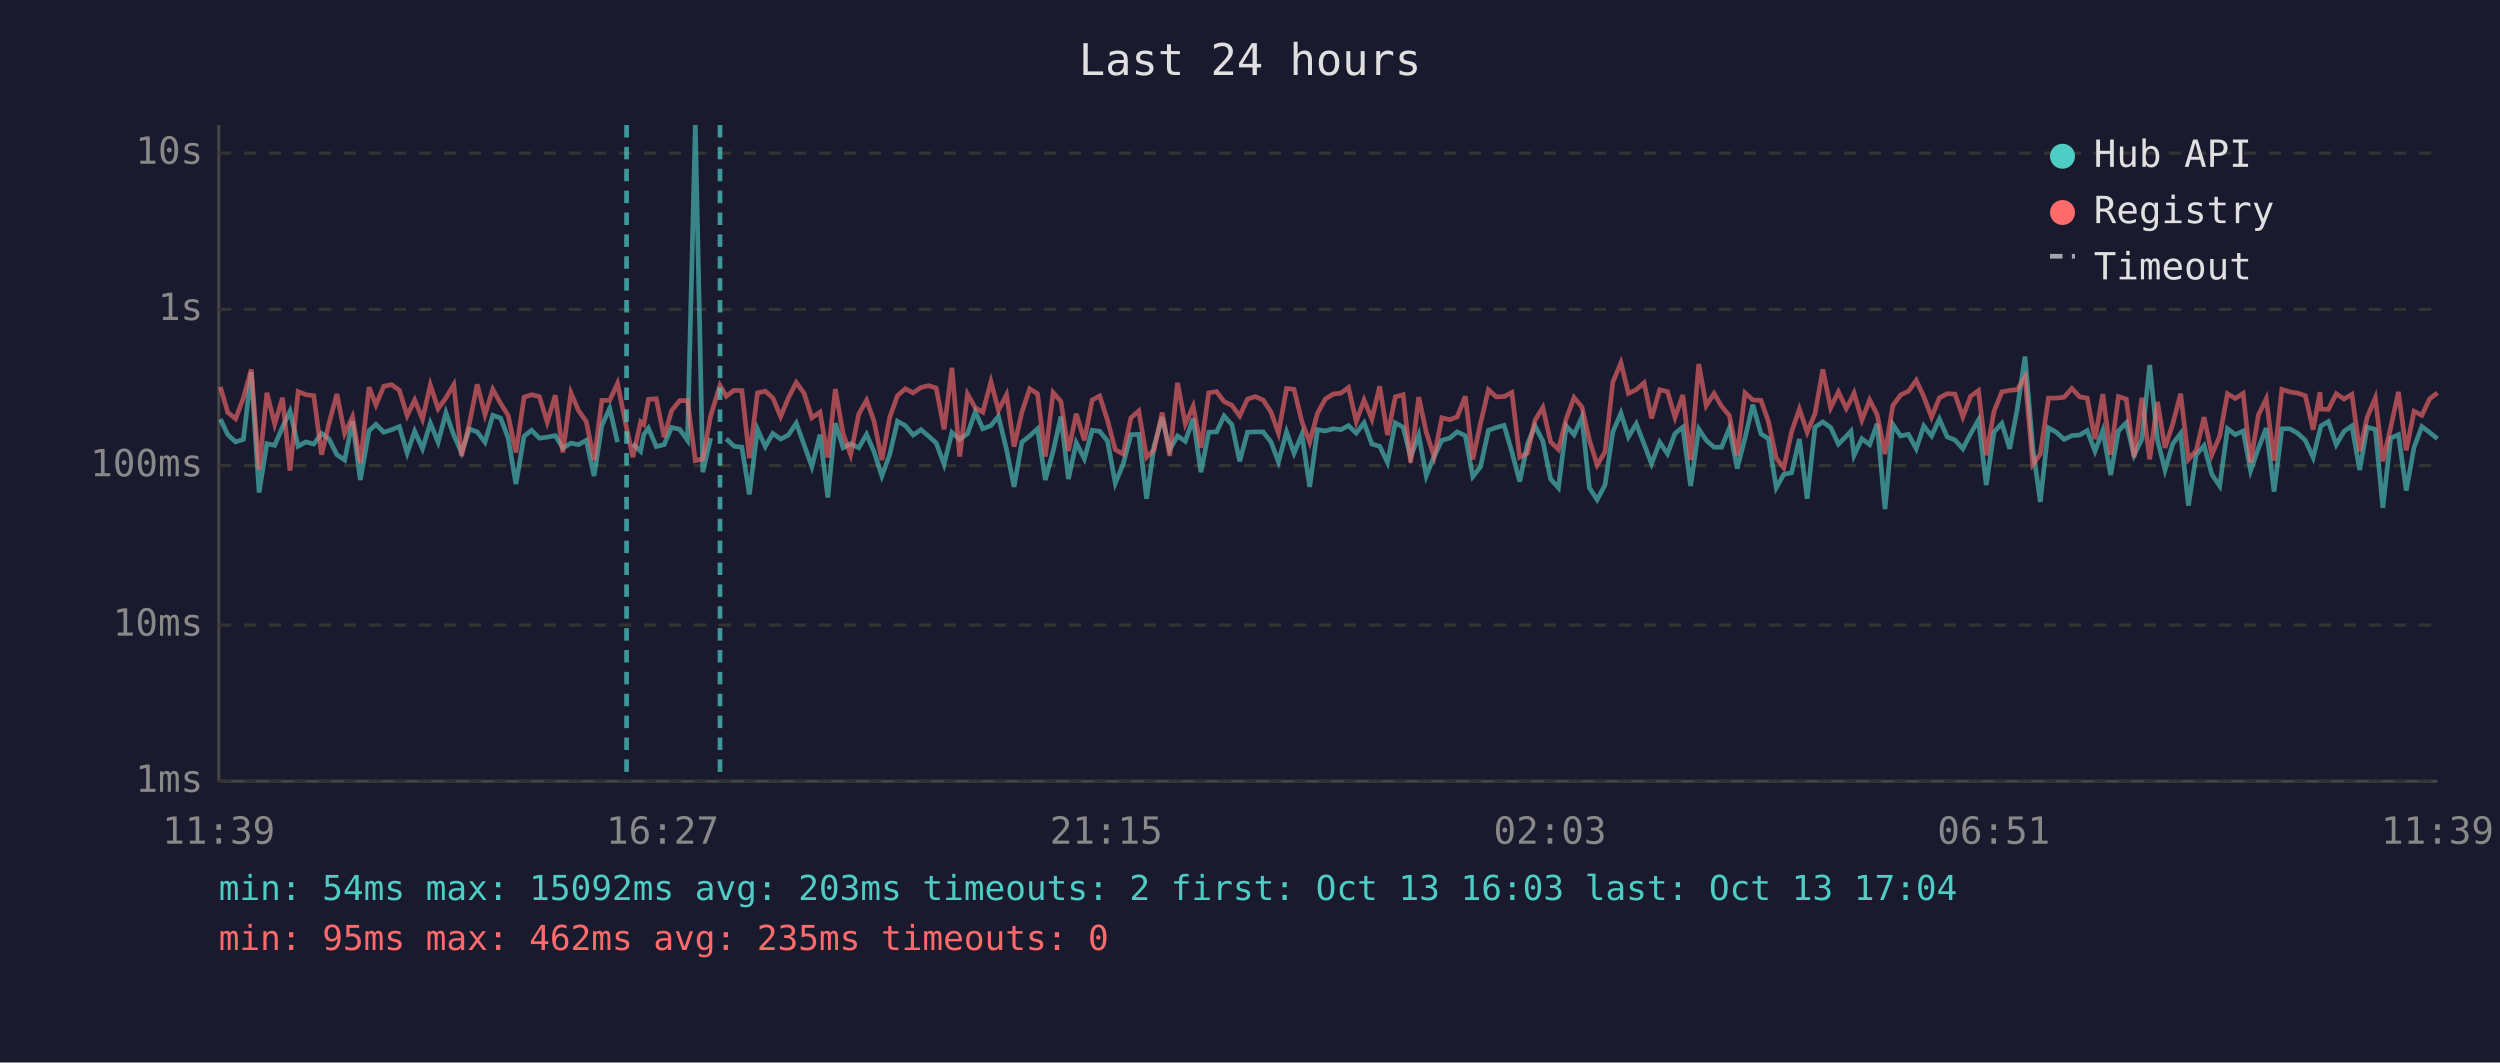
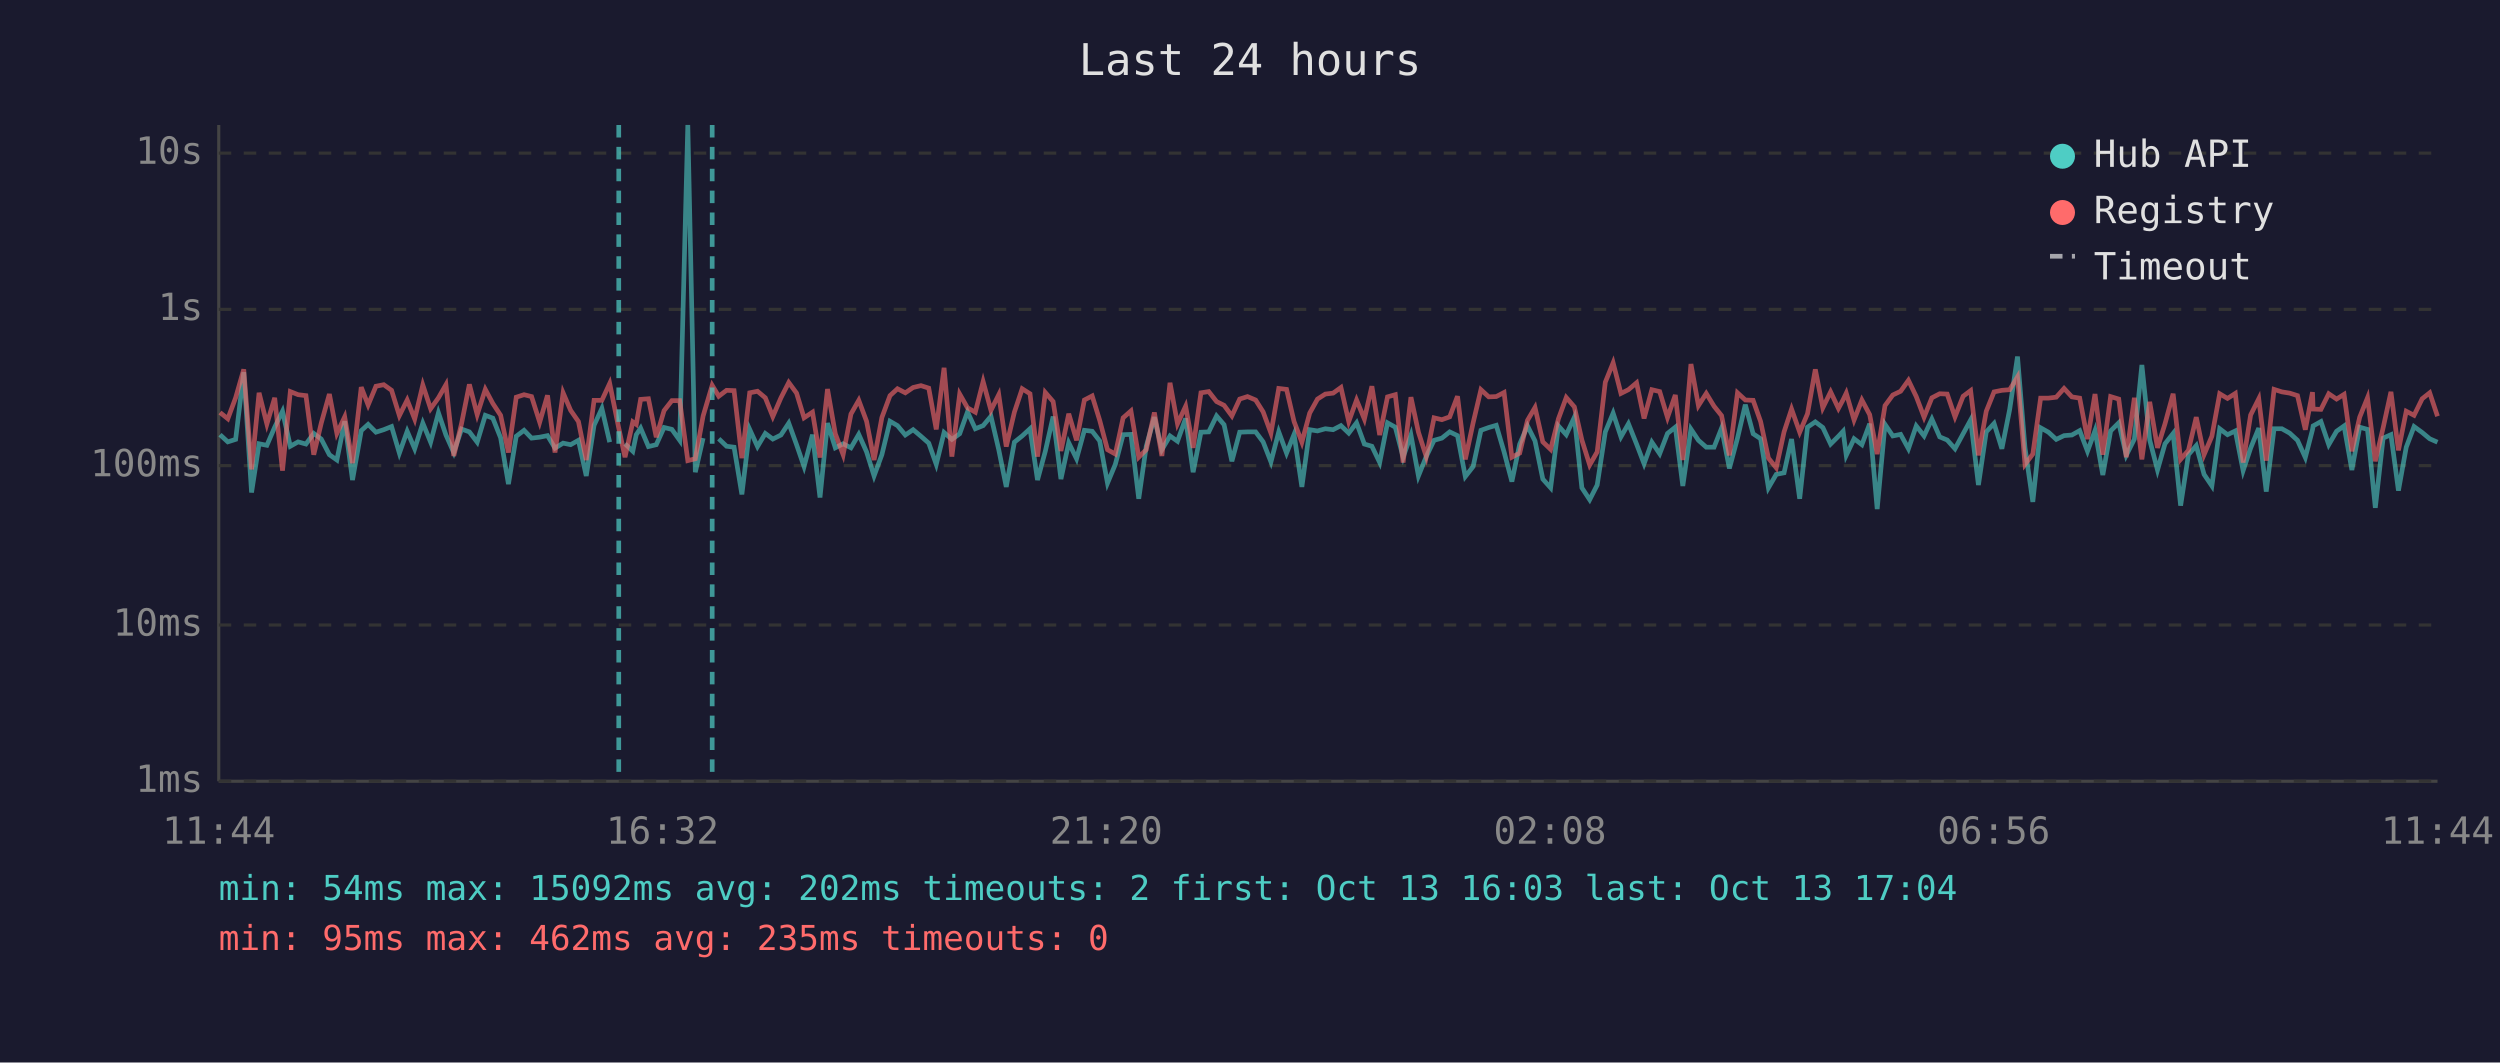
<svg xmlns="http://www.w3.org/2000/svg" viewBox="0 0 800 340" font-family="monospace" font-size="12">
  <rect width="800" height="340" fill="#1a1a2e" />
  <text x="400" y="24" fill="#e0e0e0" font-size="14" text-anchor="middle">Last 24 hours</text>
  <line x1="70" y1="40" x2="70" y2="250" stroke="#444" stroke-width="1" />
  <line x1="70" y1="250" x2="780" y2="250" stroke="#444" stroke-width="1" />
  <line x1="70" y1="250" x2="780" y2="250" stroke="#333" stroke-width="1" stroke-dasharray="4" />
  <text x="65" y="250" fill="#888" text-anchor="end" dominant-baseline="middle">1ms</text>
  <line x1="70" y1="200" x2="780" y2="200" stroke="#333" stroke-width="1" stroke-dasharray="4" />
  <text x="65" y="200" fill="#888" text-anchor="end" dominant-baseline="middle">10ms</text>
  <line x1="70" y1="149" x2="780" y2="149" stroke="#333" stroke-width="1" stroke-dasharray="4" />
  <text x="65" y="149" fill="#888" text-anchor="end" dominant-baseline="middle">100ms</text>
  <line x1="70" y1="99" x2="780" y2="99" stroke="#333" stroke-width="1" stroke-dasharray="4" />
  <text x="65" y="99" fill="#888" text-anchor="end" dominant-baseline="middle">1s</text>
  <line x1="70" y1="49" x2="780" y2="49" stroke="#333" stroke-width="1" stroke-dasharray="4" />
  <text x="65" y="49" fill="#888" text-anchor="end" dominant-baseline="middle">10s</text>
-   <text x="70" y="270" fill="#888" text-anchor="middle">11:39</text>
-   <text x="212" y="270" fill="#888" text-anchor="middle">16:27</text>
-   <text x="354" y="270" fill="#888" text-anchor="middle">21:15</text>
-   <text x="496" y="270" fill="#888" text-anchor="middle">02:03</text>
-   <text x="638" y="270" fill="#888" text-anchor="middle">06:51</text>
-   <text x="780" y="270" fill="#888" text-anchor="middle">11:39</text>
-   <polyline points="70.5,134.1 72.9,139.1 75.4,141.4 77.9,140.6 80.4,119.1 82.9,157.6 85.4,142.0 87.9,142.5 90.4,136.7 92.8,131.6 95.4,142.8 97.9,141.4 100.4,142.1 102.9,138.7 105.3,140.5 107.8,145.5 110.3,147.2 112.8,134.8 115.3,153.6 118.1,137.8 120.3,135.8 122.8,138.3 125.3,137.5 127.8,136.5 130.3,145.0 132.7,138.0 135.2,143.6 137.7,135.4 140.2,141.5 142.7,132.1 145.2,139.2 147.7,144.8 150.2,137.3 152.7,138.2 155.2,141.5 157.7,132.9 160.2,133.8 162.6,140.1 165.1,154.9 167.7,139.6 170.1,137.7 172.6,140.2 175.1,139.9 177.7,139.4 180.1,143.4 182.7,141.8 185.1,142.3 187.6,140.9 190.1,152.3 192.6,136.1 195.1,130.7 197.6,141.5" fill="none" stroke="#4ecdc4" stroke-width="1.5" opacity="0.6" />
-   <polyline points="202.5,142.0 205.0,144.4 206.0,139.1 207.5,137.0 210.0,142.9 212.5,142.3 214.9,136.8 217.5,137.4 220.0,140.9 222.5,40.0 224.9,151.1 227.4,140.2" fill="none" stroke="#4ecdc4" stroke-width="1.5" opacity="0.6" />
-   <polyline points="232.4,140.4 234.9,142.8 237.4,143.1 239.8,158.2 242.4,137.4 244.9,142.9 247.3,138.7 249.8,140.5 252.3,139.2 254.8,135.4 257.3,142.3 259.8,149.3 262.4,139.1 264.9,159.2 267.3,135.4 269.8,143.3 272.2,142.0 274.8,143.3 277.3,139.0 279.7,144.6 282.2,152.3 284.7,145.5 287.2,134.8 289.7,136.2 292.2,139.2 294.7,137.5 297.2,139.6 299.6,141.8 302.1,148.6 304.6,138.4 307.1,140.6 309.6,138.8 312.1,131.8 314.5,137.2 317.1,136.2 319.5,133.2 322.1,143.9 324.5,155.8 327.0,141.5 329.5,139.5 332.0,137.2 334.5,153.6 337.0,144.4 339.5,133.3 341.9,153.3 344.4,141.7 347.0,146.8 349.5,137.7 351.9,138.0 354.4,141.1 356.9,154.6 359.4,148.6 361.9,139.1 364.4,139.0 366.9,159.6 369.3,142.8 371.9,133.5 374.3,143.9 376.8,139.5 379.3,141.2 381.8,133.9 384.3,151.1 386.8,138.3 389.3,138.2 391.7,133.1 394.2,135.9 396.7,147.6 399.2,138.3 401.7,138.2 404.2,138.2 406.7,141.4 409.1,147.8 411.7,138.2 414.1,145.0 416.6,139.0 419.1,155.8 421.6,137.5 424.1,137.9 426.6,137.2 429.1,137.5 431.5,136.2 434.0,138.6 436.5,135.3 439.0,142.1 441.5,142.8 444.0,148.0 446.5,135.3 449.0,136.7 451.4,146.3 454.0,139.2 456.4,152.3 458.9,146.1 461.4,140.9 463.9,140.2 466.3,138.2 468.9,139.4 471.3,152.5 473.8,149.3 476.3,137.7 478.8,136.8 481.3,136.1 483.8,144.6 486.3,154.1 488.8,142.1 491.2,136.3 493.7,141.1 496.2,153.3 498.7,156.1 501.2,136.3 503.7,139.1 506.2,133.5 508.6,156.1 511.1,159.9 513.6,155.2 516.1,138.2 518.7,132.2 521.1,139.8 523.6,135.6 526.1,142.1 528.5,148.4 531.1,141.5 533.6,145.2 536.0,138.7 538.5,136.7 541.0,155.5 543.6,137.3 546.0,140.9 548.5,143.1 550.9,143.1 553.4,137.0 555.9,149.9 558.4,140.2 560.9,129.5 563.5,138.8 565.9,140.4 568.4,156.1 570.8,151.8 573.3,151.3 575.8,140.5 578.3,159.6 580.8,136.7 583.3,135.0 585.8,136.8 588.3,142.1 590.8,139.6 592.3,138.0 593.3,145.7 595.8,140.4 598.3,142.3 600.7,135.6 603.2,162.9 605.7,135.8 608.2,139.5 610.7,139.0 613.2,143.6 615.6,136.3 618.1,139.5 620.6,134.1 623.1,139.8 625.6,140.8 628.1,143.6 630.6,138.8 633.1,134.4 635.6,155.2 638.1,138.2 640.6,135.5 643.1,143.6 645.5,131.0 648.0,114.1 650.5,143.3 652.9,160.6 655.5,136.9 658.0,138.3 660.5,140.6 663.0,139.4 665.5,139.2 667.9,137.8 670.4,144.4 672.9,137.8 675.4,152.0 677.9,137.9 680.4,135.3 682.9,145.7 685.4,140.5 687.9,116.8 690.4,140.8 692.8,150.4 695.3,142.0 697.8,138.7 700.3,161.8 702.8,145.5 705.3,142.6 707.8,151.8 710.3,155.5 712.8,137.2 715.3,139.1 717.8,137.9 720.2,150.6 722.7,143.4 725.2,137.0 727.7,157.3 730.2,137.2 732.7,137.2 735.2,138.6 737.7,140.9 740.2,146.4 742.4,137.5 742.7,136.3 745.1,134.9 747.6,142.3 750.1,138.0 752.6,136.3 755.1,150.4 757.5,136.7 760.1,137.4 762.5,162.5 765.0,140.2 767.5,139.1 770.0,157.0 772.5,143.1 775.0,136.5 777.5,138.4 780.0,140.4" fill="none" stroke="#4ecdc4" stroke-width="1.5" opacity="0.6" />
-   <polyline points="70.5,123.8 72.9,132.0 75.4,134.0 77.9,127.3 80.4,118.2 82.9,150.2 85.4,125.7 87.9,135.7 90.4,127.3 92.8,150.6 95.4,125.3 97.9,126.3 100.4,126.6 102.9,145.5 105.3,135.4 107.8,126.1 110.3,138.7 112.8,133.4 115.3,148.2 118.1,123.9 120.3,129.6 122.8,123.6 125.3,123.1 127.8,124.9 130.3,133.0 132.7,128.0 135.2,134.1 137.7,123.2 140.2,130.8 142.7,127.3 145.2,123.1 147.7,145.9 150.2,135.5 152.7,123.0 155.2,132.7 157.7,124.6 160.2,129.1 162.6,132.9 165.1,144.8 167.7,127.1 170.1,126.3 172.6,126.9 175.1,135.1 177.7,126.5 180.1,144.8 182.7,125.7 185.1,131.3 187.6,134.9 190.1,147.2 192.6,128.1 195.1,128.1 197.6,122.7 200.5,137.0 202.5,146.3 205.0,135.0 206.0,135.8 207.5,127.8 210.0,127.6 212.5,139.9 214.9,131.4 217.5,128.2 220.0,128.2 222.5,147.4 224.9,146.8 227.4,133.1 230.4,123.3 232.4,126.8 234.9,124.9 237.4,125.0 239.8,146.6 242.4,125.7 244.9,125.2 247.3,127.3 249.8,133.3 252.3,127.3 254.8,122.4 257.3,125.8 259.8,133.7 262.4,131.9 264.9,146.4 267.3,124.5 269.8,138.8 272.2,145.5 274.8,132.5 277.3,128.1 279.7,134.8 282.2,147.2 284.7,133.6 287.2,126.6 289.7,124.4 292.2,125.7 294.7,124.0 297.2,123.4 299.6,124.2 302.1,137.4 304.6,117.7 307.1,146.1 309.6,126.1 312.1,130.5 314.5,131.9 317.1,122.1 319.5,131.3 322.1,126.3 324.5,142.9 327.0,131.9 329.5,124.4 332.0,126.0 334.5,146.1 337.0,125.6 339.5,128.5 341.9,144.3 344.4,132.4 347.0,140.9 349.5,128.0 351.9,126.7 354.4,134.5 356.9,143.9 359.4,145.3 361.9,133.7 364.4,131.5 366.9,146.3 369.3,143.9 371.9,132.0 374.3,145.9 376.8,122.5 379.3,135.6 381.8,130.0 384.3,143.3 386.8,125.7 389.3,125.3 391.7,128.5 394.2,129.7 396.7,133.1 399.2,127.7 401.7,126.9 404.2,128.0 406.7,131.8 409.1,138.6 411.7,124.3 414.1,124.6 416.6,134.9 419.1,141.5 421.6,132.2 424.1,127.7 426.6,126.1 429.1,125.8 431.5,124.0 434.0,134.9 436.5,128.0 439.0,134.1 441.5,123.6 444.0,139.2 446.5,127.0 449.0,126.3 451.4,148.0 454.0,127.1 456.4,138.3 458.9,146.1 461.4,133.7 463.9,134.3 466.3,133.4 468.9,126.8 471.3,147.0 473.8,135.3 476.3,124.7 478.8,127.0 481.3,126.9 483.8,125.6 486.3,146.3 488.8,145.0 491.2,134.5 493.7,130.4 496.2,141.4 498.7,143.8 501.2,134.0 503.7,127.2 506.2,130.2 508.6,140.8 511.1,148.8 513.6,144.6 516.1,122.3 518.7,116.1 521.1,125.9 523.6,124.7 526.1,122.5 528.5,133.9 531.1,124.7 533.6,125.3 536.0,133.6 538.5,126.4 541.0,147.2 543.6,116.5 546.0,129.8 548.5,125.9 550.9,130.0 553.4,133.0 555.9,145.7 558.4,125.7 560.9,128.0 563.5,128.1 565.9,134.9 568.4,146.6 570.8,149.7 573.3,138.2 575.8,130.9 578.3,138.3 580.8,132.4 583.3,118.2 585.8,130.5 588.3,125.4 590.8,130.7 592.3,127.9 593.3,125.8 595.8,134.4 598.3,128.0 600.7,132.7 603.2,145.3 605.7,129.8 608.2,126.4 610.7,125.2 613.2,121.7 615.6,126.9 618.1,133.5 620.6,127.3 623.1,126.0 625.6,126.1 628.1,133.4 630.6,126.8 633.1,125.0 635.6,145.7 638.1,131.6 640.6,125.4 643.1,124.9 645.5,124.7 648.0,120.6 650.5,148.6 652.9,145.3 655.5,127.4 658.0,127.4 660.5,127.1 663.0,124.3 665.5,127.0 667.9,127.4 670.4,140.5 672.9,126.1 675.4,145.5 677.9,126.9 680.4,127.7 682.9,146.3 685.4,127.3 687.9,147.0 690.4,128.6 692.8,143.3 695.3,135.6 697.8,126.0 700.3,147.0 702.8,144.1 705.3,133.5 707.8,145.5 710.3,139.6 712.8,126.0 715.3,127.5 717.8,125.9 720.2,148.0 722.7,132.8 725.2,127.6 727.7,147.4 730.2,124.6 732.7,125.4 735.2,125.8 737.7,126.6 740.2,137.5 742.4,125.5 742.7,130.9 745.1,131.0 747.6,126.0 750.1,127.7 752.6,126.2 755.1,144.4 757.5,133.5 760.1,127.3 762.5,147.6 765.0,136.9 767.5,125.4 770.0,144.1 772.5,131.6 775.0,132.9 777.5,127.6 780.0,125.7" fill="none" stroke="#ff6b6b" stroke-width="1.5" opacity="0.6" />
-   <line x1="200.5" y1="40" x2="200.5" y2="250" stroke="#4ecdc4" stroke-width="1.5" stroke-dasharray="4,3" opacity="0.7" />
-   <line x1="230.4" y1="40" x2="230.4" y2="250" stroke="#4ecdc4" stroke-width="1.5" stroke-dasharray="4,3" opacity="0.7" />
+   <text x="70" y="270" fill="#888" text-anchor="middle">11:44</text>
+   <text x="212" y="270" fill="#888" text-anchor="middle">16:32</text>
+   <text x="354" y="270" fill="#888" text-anchor="middle">21:20</text>
+   <text x="496" y="270" fill="#888" text-anchor="middle">02:08</text>
+   <text x="638" y="270" fill="#888" text-anchor="middle">06:56</text>
+   <text x="780" y="270" fill="#888" text-anchor="middle">11:44</text>
+   <polyline points="70.4,139.1 72.9,141.4 75.4,140.6 78.0,119.1 80.5,157.6 82.9,142.0 85.4,142.5 87.9,136.7 90.4,131.6 92.9,142.8 95.4,141.4 97.9,142.1 100.4,138.7 102.8,140.5 105.4,145.5 107.8,147.2 110.3,134.8 112.8,153.6 115.6,137.8 117.8,135.8 120.3,138.3 122.8,137.5 125.3,136.5 127.8,145.0 130.3,138.0 132.7,143.6 135.3,135.4 137.8,141.5 140.3,132.1 142.7,139.2 145.2,144.8 147.7,137.3 150.2,138.2 152.7,141.5 155.3,132.9 157.7,133.8 160.2,140.1 162.7,154.9 165.2,139.6 167.7,137.7 170.1,140.2 172.7,139.9 175.2,139.4 177.6,143.4 180.2,141.8 182.6,142.3 185.1,140.9 187.6,152.3 190.1,136.1 192.6,130.7 195.1,141.5" fill="none" stroke="#4ecdc4" stroke-width="1.5" opacity="0.6" />
+   <polyline points="200.0,142.0 202.5,144.4 203.6,139.1 205.0,137.0 207.5,142.9 210.0,142.3 212.5,136.8 215.0,137.4 217.5,140.9 220.1,40.0 222.5,151.1 225.0,140.2" fill="none" stroke="#4ecdc4" stroke-width="1.5" opacity="0.6" />
+   <polyline points="230.0,140.4 232.5,142.8 234.9,143.1 237.4,158.2 239.9,137.4 242.4,142.9 244.9,138.7 247.3,140.5 249.9,139.2 252.4,135.4 254.9,142.3 257.3,149.3 260.0,139.1 262.4,159.2 264.8,135.4 267.3,143.3 269.8,142.0 272.3,143.3 274.8,139.0 277.3,144.6 279.7,152.3 282.2,145.5 284.8,134.8 287.2,136.2 289.7,139.2 292.2,137.5 294.7,139.6 297.2,141.8 299.6,148.6 302.1,138.4 304.6,140.6 307.1,138.8 309.6,131.8 312.1,137.2 314.6,136.2 317.1,133.2 319.6,143.9 322.0,155.8 324.6,141.5 327.1,139.5 329.6,137.2 332.0,153.6 334.5,144.4 337.0,133.3 339.5,153.3 342.0,141.7 344.5,146.8 347.0,137.7 349.5,138.0 351.9,141.1 354.4,154.6 356.9,148.6 359.4,139.1 361.9,139.0 364.4,159.6 366.8,142.8 369.4,133.5 371.8,143.9 374.4,139.5 376.8,141.2 379.4,133.9 381.8,151.1 384.3,138.3 386.8,138.2 389.3,133.1 391.7,135.9 394.2,147.6 396.7,138.3 399.2,138.2 401.8,138.2 404.2,141.4 406.7,147.8 409.2,138.2 411.7,145.0 414.1,139.0 416.6,155.8 419.1,137.5 421.6,137.9 424.1,137.2 426.6,137.5 429.1,136.2 431.6,138.6 434.1,135.3 436.6,142.1 439.0,142.8 441.5,148.0 444.0,135.3 446.5,136.7 449.0,146.3 451.5,139.2 453.9,152.3 456.4,146.1 458.9,140.9 461.4,140.2 463.9,138.2 466.4,139.4 468.9,152.5 471.4,149.3 473.9,137.7 476.4,136.8 478.8,136.1 481.3,144.6 483.8,154.1 486.3,142.1 488.8,136.3 491.2,141.1 493.7,153.3 496.2,156.1 498.7,136.3 501.2,139.1 503.8,133.5 506.2,156.1 508.7,159.9 511.1,155.2 513.7,138.2 516.2,132.2 518.7,139.8 521.1,135.6 523.7,142.1 526.1,148.4 528.6,141.5 531.1,145.2 533.6,138.7 536.1,136.7 538.5,155.5 541.1,137.3 543.5,140.9 546.0,143.1 548.5,143.1 550.9,137.0 553.4,149.9 556.0,140.2 558.5,129.5 561.0,138.8 563.4,140.4 565.9,156.1 568.4,151.8 570.9,151.3 573.3,140.5 575.9,159.6 578.4,136.7 580.9,135.0 583.3,136.8 585.8,142.1 588.3,139.6 589.8,138.0 590.8,145.7 593.3,140.4 595.8,142.3 598.3,135.6 600.7,162.9 603.2,135.8 605.7,139.5 608.2,139.0 610.7,143.6 613.2,136.3 615.7,139.5 618.2,134.1 620.7,139.8 623.1,140.8 625.6,143.6 628.2,138.8 630.6,134.4 633.1,155.2 635.6,138.2 638.1,135.5 640.6,143.6 643.1,131.0 645.6,114.1 648.0,143.3 650.5,160.6 653.0,136.9 655.5,138.3 658.0,140.6 660.5,139.4 663.0,139.2 665.5,137.8 668.0,144.4 670.4,137.8 672.9,152.0 675.4,137.9 678.0,135.3 680.4,145.7 683.0,140.5 685.4,116.8 687.9,140.8 690.4,150.4 692.8,142.0 695.4,138.7 697.8,161.8 700.3,145.5 702.8,142.6 705.3,151.8 707.8,155.5 710.3,137.2 712.8,139.1 715.3,137.9 717.8,150.6 720.2,143.4 722.8,137.0 725.2,157.3 727.7,137.2 730.2,137.2 732.7,138.6 735.2,140.9 737.7,146.4 740.0,137.5 740.2,136.3 742.7,134.9 745.2,142.3 747.7,138.0 750.1,136.3 752.6,150.4 755.1,136.7 757.6,137.4 760.1,162.5 762.6,140.2 765.1,139.1 767.5,157.0 770.0,143.1 772.5,136.5 775.1,138.4 777.5,140.4 780.0,141.5" fill="none" stroke="#4ecdc4" stroke-width="1.5" opacity="0.6" />
+   <polyline points="70.4,132.0 72.9,134.0 75.4,127.3 78.0,118.2 80.5,150.2 82.9,125.7 85.4,135.7 87.9,127.3 90.4,150.6 92.9,125.3 95.4,126.3 97.9,126.6 100.4,145.5 102.8,135.4 105.4,126.1 107.8,138.7 110.3,133.4 112.8,148.2 115.6,123.9 117.8,129.6 120.3,123.6 122.8,123.1 125.3,124.9 127.8,133.0 130.3,128.0 132.7,134.1 135.3,123.2 137.8,130.8 140.3,127.3 142.7,123.1 145.2,145.9 147.7,135.5 150.2,123.0 152.7,132.7 155.3,124.6 157.7,129.1 160.2,132.9 162.7,144.8 165.2,127.1 167.7,126.3 170.1,126.9 172.7,135.1 175.2,126.5 177.6,144.8 180.2,125.7 182.6,131.3 185.1,134.9 187.6,147.2 190.1,128.1 192.6,128.1 195.1,122.7 198.0,137.0 200.0,146.3 202.5,135.0 203.6,135.8 205.0,127.8 207.5,127.6 210.0,139.9 212.5,131.4 215.0,128.2 217.5,128.2 220.1,147.4 222.5,146.8 225.0,133.1 227.9,123.3 230.0,126.8 232.5,124.9 234.9,125.0 237.4,146.6 239.9,125.7 242.4,125.2 244.9,127.3 247.3,133.3 249.9,127.3 252.4,122.4 254.9,125.8 257.3,133.7 260.0,131.9 262.4,146.4 264.8,124.5 267.3,138.8 269.8,145.5 272.3,132.5 274.8,128.1 277.3,134.8 279.7,147.2 282.2,133.6 284.8,126.6 287.2,124.4 289.7,125.7 292.2,124.0 294.7,123.4 297.2,124.2 299.6,137.4 302.1,117.7 304.6,146.1 307.1,126.1 309.6,130.5 312.1,131.9 314.6,122.1 317.1,131.3 319.6,126.3 322.0,142.9 324.6,131.9 327.1,124.4 329.6,126.0 332.0,146.1 334.5,125.6 337.0,128.5 339.5,144.3 342.0,132.4 344.5,140.9 347.0,128.0 349.5,126.7 351.9,134.5 354.4,143.9 356.9,145.3 359.4,133.7 361.9,131.5 364.4,146.3 366.8,143.9 369.4,132.0 371.8,145.9 374.4,122.5 376.8,135.6 379.4,130.0 381.8,143.3 384.3,125.7 386.8,125.3 389.3,128.5 391.7,129.7 394.2,133.1 396.7,127.7 399.2,126.9 401.8,128.0 404.2,131.8 406.7,138.6 409.2,124.3 411.7,124.6 414.1,134.9 416.6,141.5 419.1,132.2 421.6,127.7 424.1,126.1 426.6,125.8 429.1,124.0 431.6,134.9 434.1,128.0 436.6,134.1 439.0,123.6 441.5,139.2 444.0,127.0 446.5,126.3 449.0,148.0 451.5,127.1 453.9,138.3 456.4,146.1 458.9,133.7 461.4,134.3 463.9,133.4 466.4,126.8 468.9,147.0 471.4,135.3 473.9,124.7 476.4,127.0 478.8,126.9 481.3,125.6 483.8,146.3 486.3,145.0 488.8,134.5 491.2,130.4 493.7,141.4 496.2,143.8 498.7,134.0 501.2,127.2 503.8,130.2 506.2,140.8 508.7,148.8 511.1,144.6 513.7,122.3 516.2,116.1 518.7,125.9 521.1,124.7 523.7,122.5 526.1,133.9 528.6,124.7 531.1,125.3 533.6,133.6 536.1,126.4 538.5,147.2 541.1,116.5 543.5,129.8 546.0,125.9 548.5,130.0 550.9,133.0 553.4,145.7 556.0,125.7 558.5,128.0 561.0,128.1 563.4,134.9 565.9,146.6 568.4,149.7 570.9,138.2 573.3,130.9 575.9,138.3 578.4,132.4 580.9,118.2 583.3,130.5 585.8,125.4 588.3,130.7 589.8,127.9 590.8,125.8 593.3,134.4 595.8,128.0 598.3,132.7 600.7,145.3 603.2,129.8 605.7,126.4 608.2,125.2 610.7,121.7 613.2,126.9 615.7,133.5 618.2,127.3 620.7,126.0 623.1,126.1 625.6,133.4 628.2,126.8 630.6,125.0 633.1,145.7 635.6,131.6 638.1,125.4 640.6,124.9 643.1,124.7 645.6,120.6 648.0,148.6 650.5,145.3 653.0,127.4 655.5,127.4 658.0,127.1 660.5,124.3 663.0,127.0 665.5,127.4 668.0,140.5 670.4,126.1 672.9,145.5 675.4,126.9 678.0,127.7 680.4,146.3 683.0,127.3 685.4,147.0 687.9,128.6 690.4,143.3 692.8,135.6 695.4,126.0 697.8,147.0 700.3,144.1 702.8,133.5 705.3,145.5 707.8,139.6 710.3,126.0 712.8,127.5 715.3,125.9 717.8,148.0 720.2,132.8 722.8,127.6 725.2,147.4 727.7,124.6 730.2,125.4 732.7,125.8 735.2,126.6 737.7,137.5 740.0,125.5 740.2,130.9 742.7,131.0 745.2,126.0 747.7,127.7 750.1,126.2 752.6,144.4 755.1,133.5 757.6,127.3 760.1,147.6 762.6,136.9 765.1,125.4 767.5,144.1 770.0,131.6 772.5,132.9 775.1,127.6 777.5,125.7 780.0,133.2" fill="none" stroke="#ff6b6b" stroke-width="1.5" opacity="0.6" />
+   <line x1="198.0" y1="40" x2="198.0" y2="250" stroke="#4ecdc4" stroke-width="1.5" stroke-dasharray="4,3" opacity="0.7" />
+   <line x1="227.9" y1="40" x2="227.9" y2="250" stroke="#4ecdc4" stroke-width="1.5" stroke-dasharray="4,3" opacity="0.7" />
  <circle cx="660" cy="50" r="4" fill="#4ecdc4" />
  <text x="670" y="50" fill="#e0e0e0" dominant-baseline="middle">Hub API</text>
  <circle cx="660" cy="68" r="4" fill="#ff6b6b" />
  <text x="670" y="68" fill="#e0e0e0" dominant-baseline="middle">Registry</text>
  <line x1="656" y1="82" x2="664" y2="82" stroke="#e0e0e0" stroke-width="1.5" stroke-dasharray="4,3" opacity="0.7" />
  <text x="670" y="86" fill="#e0e0e0" dominant-baseline="middle">Timeout</text>
-   <text x="70" y="288" fill="#4ecdc4" font-size="11">min: 54ms  max: 15092ms  avg: 203ms  timeouts: 2  first: Oct 13 16:03  last: Oct 13 17:04</text>
+   <text x="70" y="288" fill="#4ecdc4" font-size="11">min: 54ms  max: 15092ms  avg: 202ms  timeouts: 2  first: Oct 13 16:03  last: Oct 13 17:04</text>
  <text x="70" y="304" fill="#ff6b6b" font-size="11">min: 95ms  max: 462ms  avg: 235ms  timeouts: 0</text>
</svg>
